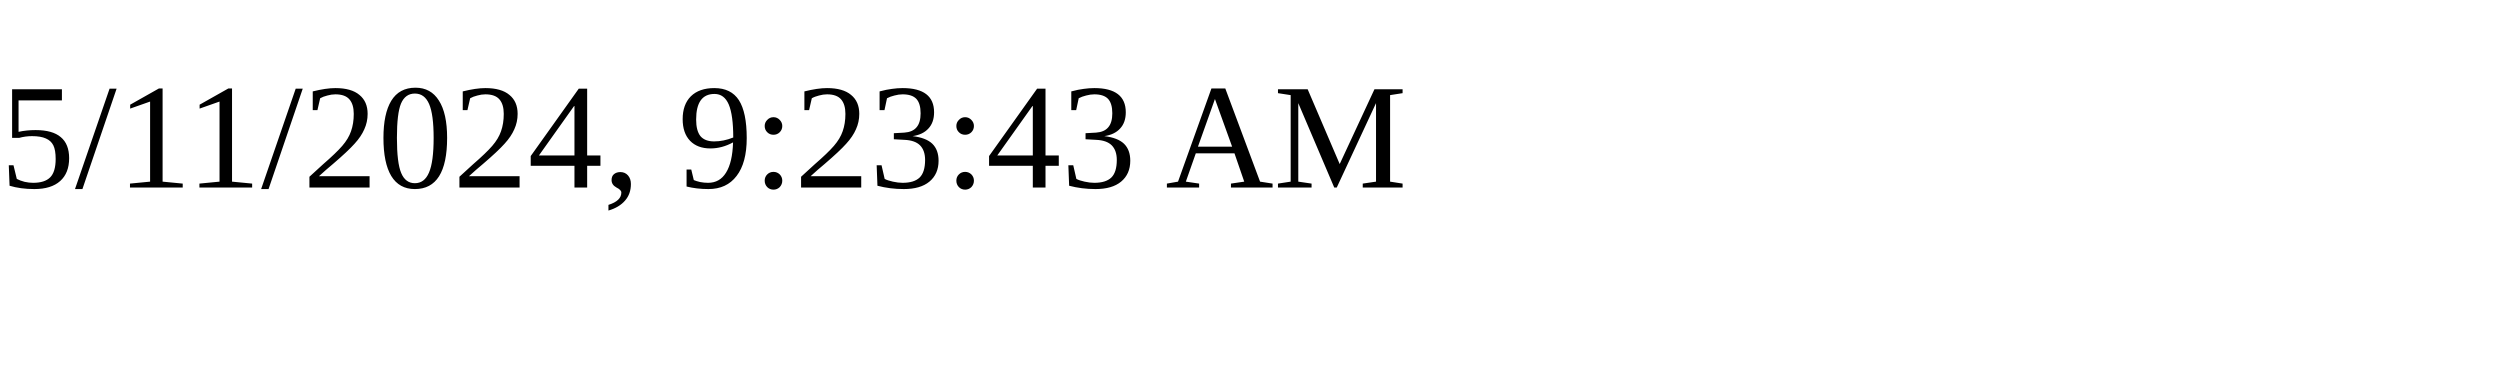
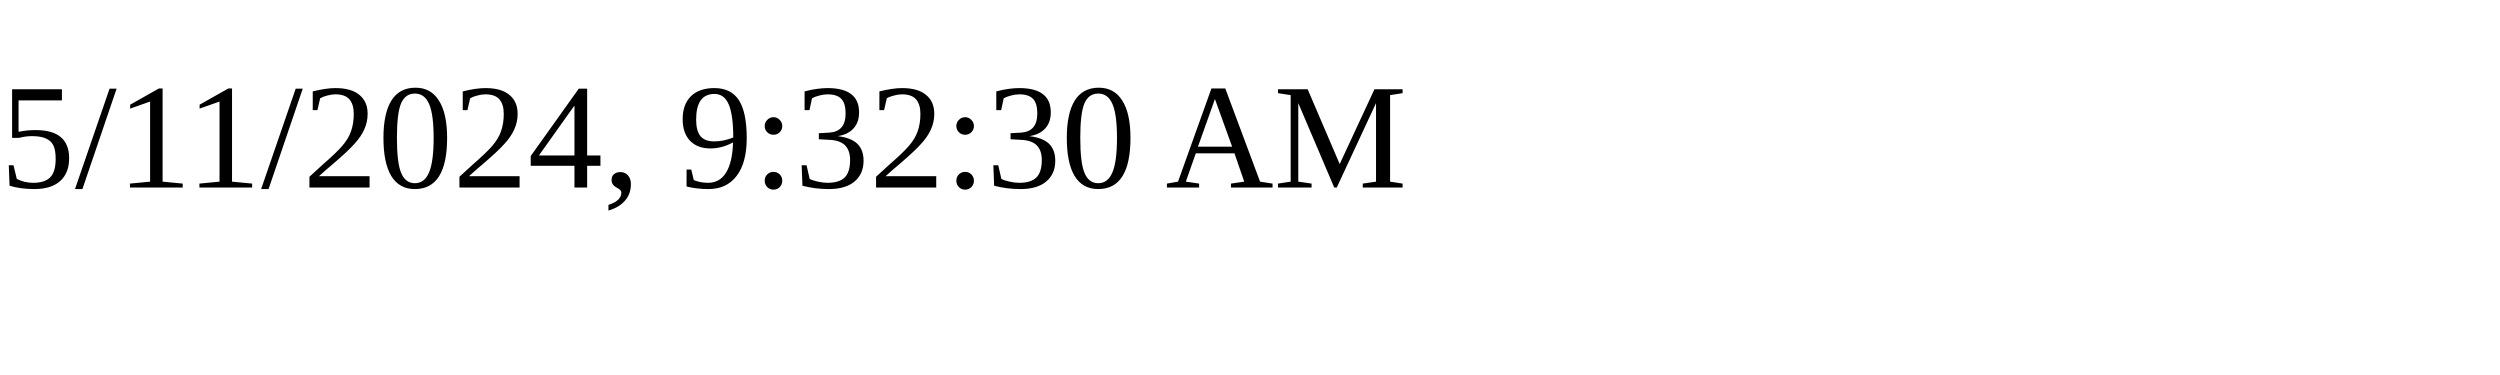
<svg xmlns="http://www.w3.org/2000/svg" height="30" width="200">
-   <text x="0" y="15">5/11/2024, 9:23:43 AM</text>
+   <text x="0" y="15">5/11/2024, 9:32:30 AM</text>
</svg>
